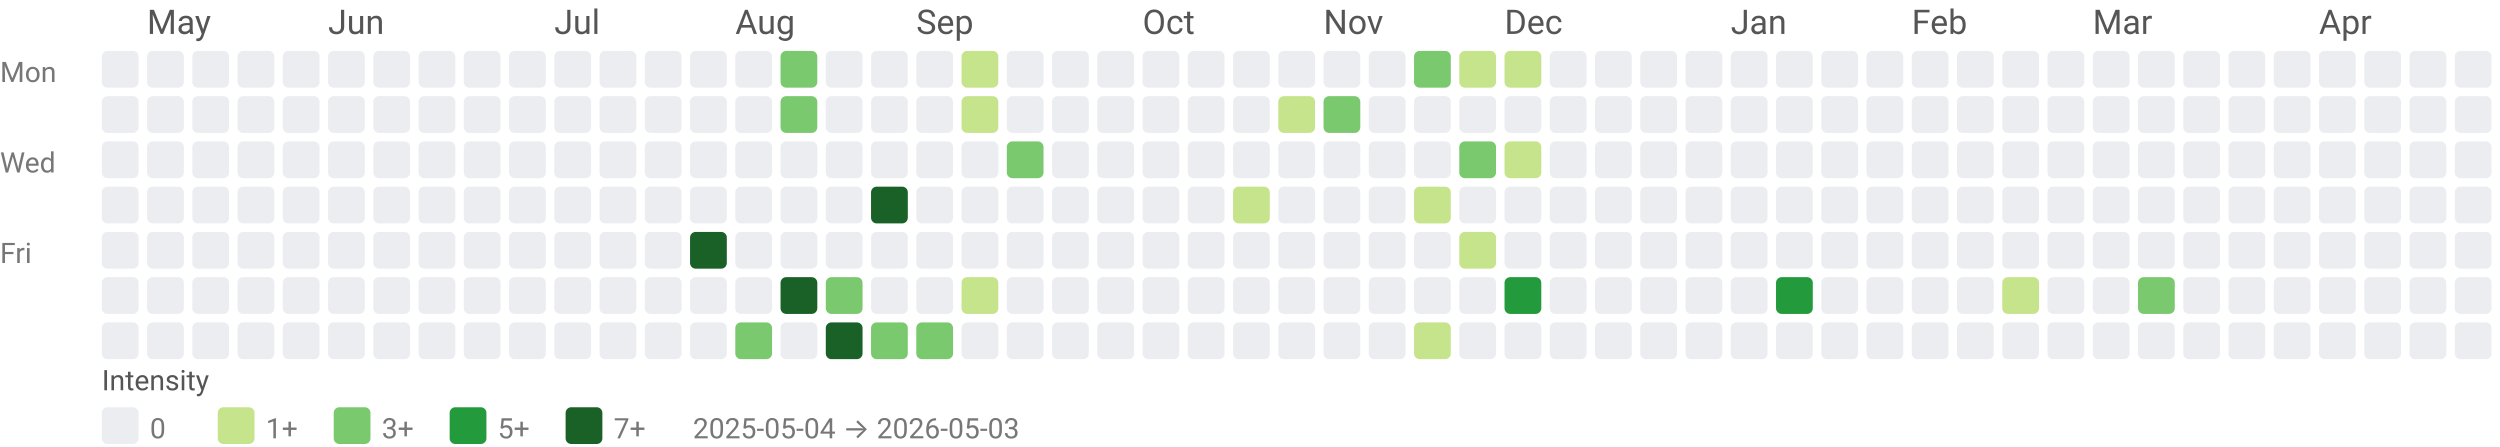
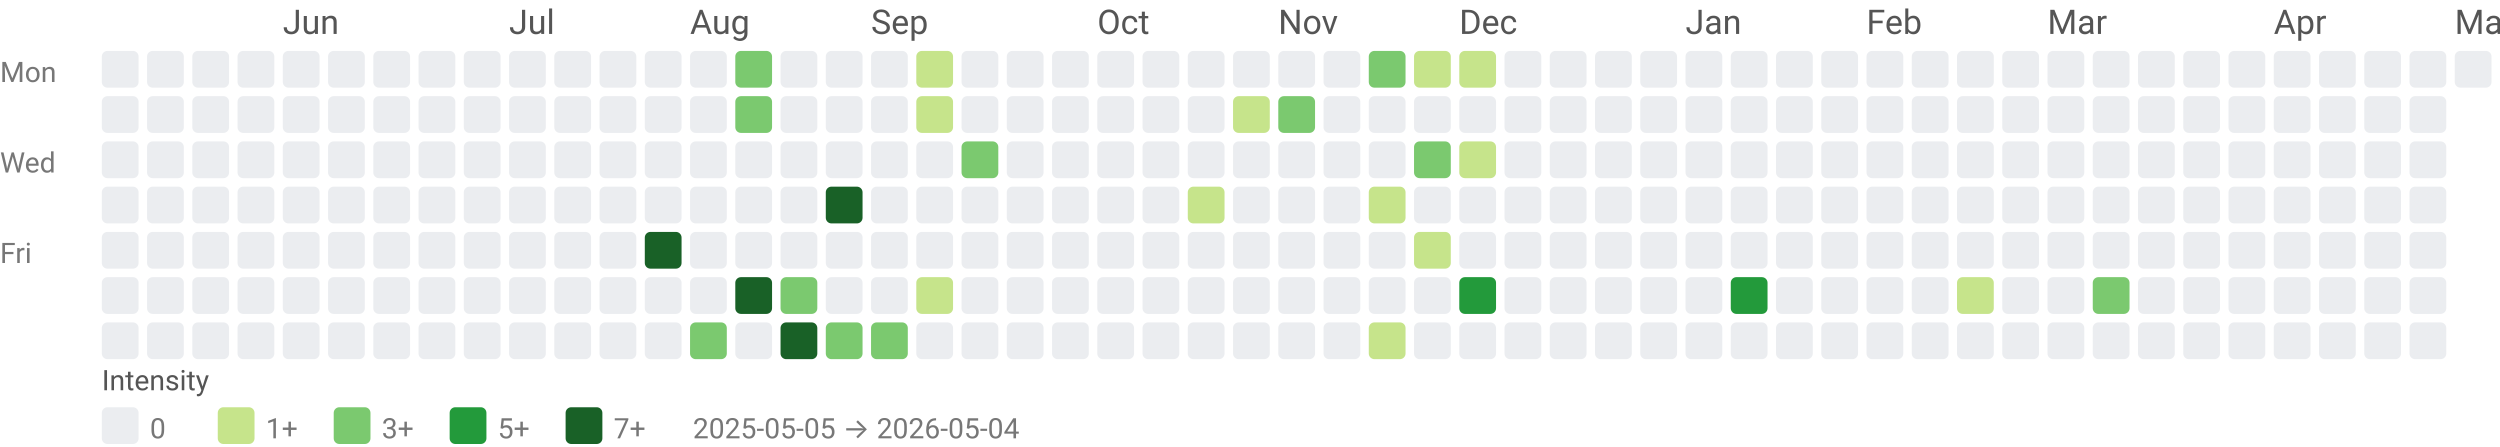
<svg xmlns="http://www.w3.org/2000/svg" width="884" height="158" viewBox="0 0 884 158" role="img" aria-labelledby="title desc">
  <style>text{font-family:system-ui,-apple-system, Segoe UI, Roboto, Ubuntu, Cantarell, Noto Sans, sans-serif;}</style>
-   <text x="52" y="12" fill="#555">May</text>
-   <text x="116" y="12" fill="#555">Jun</text>
-   <text x="196" y="12" fill="#555">Jul</text>
-   <text x="260" y="12" fill="#555">Aug</text>
-   <text x="324" y="12" fill="#555">Sep</text>
-   <text x="404" y="12" fill="#555">Oct</text>
-   <text x="468" y="12" fill="#555">Nov</text>
-   <text x="532" y="12" fill="#555">Dec</text>
-   <text x="612" y="12" fill="#555">Jan</text>
-   <text x="676" y="12" fill="#555">Feb</text>
-   <text x="740" y="12" fill="#555">Mar</text>
-   <text x="820" y="12" fill="#555">Apr</text>
+   <text x="100" y="12" fill="#555">Jun</text>
+   <text x="180" y="12" fill="#555">Jul</text>
+   <text x="244" y="12" fill="#555">Aug</text>
+   <text x="308" y="12" fill="#555">Sep</text>
+   <text x="388" y="12" fill="#555">Oct</text>
+   <text x="452" y="12" fill="#555">Nov</text>
+   <text x="516" y="12" fill="#555">Dec</text>
+   <text x="596" y="12" fill="#555">Jan</text>
+   <text x="660" y="12" fill="#555">Feb</text>
+   <text x="724" y="12" fill="#555">Mar</text>
+   <text x="804" y="12" fill="#555">Apr</text>
+   <text x="868" y="12" fill="#555">May</text>
  <text x="0" y="29" font-size="10" fill="#777">Mon</text>
  <text x="0" y="61" font-size="10" fill="#777">Wed</text>
  <text x="0" y="93" font-size="10" fill="#777">Fri</text>
  <rect x="36" y="18" width="13" height="13" rx="2" ry="2" fill="#ebedf0" />
  <rect x="36" y="34" width="13" height="13" rx="2" ry="2" fill="#ebedf0" />
  <rect x="36" y="50" width="13" height="13" rx="2" ry="2" fill="#ebedf0" />
  <rect x="36" y="66" width="13" height="13" rx="2" ry="2" fill="#ebedf0" />
  <rect x="36" y="82" width="13" height="13" rx="2" ry="2" fill="#ebedf0" />
  <rect x="36" y="98" width="13" height="13" rx="2" ry="2" fill="#ebedf0" />
  <rect x="36" y="114" width="13" height="13" rx="2" ry="2" fill="#ebedf0" />
  <rect x="52" y="18" width="13" height="13" rx="2" ry="2" fill="#ebedf0" />
  <rect x="52" y="34" width="13" height="13" rx="2" ry="2" fill="#ebedf0" />
  <rect x="52" y="50" width="13" height="13" rx="2" ry="2" fill="#ebedf0" />
  <rect x="52" y="66" width="13" height="13" rx="2" ry="2" fill="#ebedf0" />
  <rect x="52" y="82" width="13" height="13" rx="2" ry="2" fill="#ebedf0" />
  <rect x="52" y="98" width="13" height="13" rx="2" ry="2" fill="#ebedf0" />
  <rect x="52" y="114" width="13" height="13" rx="2" ry="2" fill="#ebedf0" />
  <rect x="68" y="18" width="13" height="13" rx="2" ry="2" fill="#ebedf0" />
  <rect x="68" y="34" width="13" height="13" rx="2" ry="2" fill="#ebedf0" />
  <rect x="68" y="50" width="13" height="13" rx="2" ry="2" fill="#ebedf0" />
  <rect x="68" y="66" width="13" height="13" rx="2" ry="2" fill="#ebedf0" />
  <rect x="68" y="82" width="13" height="13" rx="2" ry="2" fill="#ebedf0" />
  <rect x="68" y="98" width="13" height="13" rx="2" ry="2" fill="#ebedf0" />
  <rect x="68" y="114" width="13" height="13" rx="2" ry="2" fill="#ebedf0" />
  <rect x="84" y="18" width="13" height="13" rx="2" ry="2" fill="#ebedf0" />
  <rect x="84" y="34" width="13" height="13" rx="2" ry="2" fill="#ebedf0" />
  <rect x="84" y="50" width="13" height="13" rx="2" ry="2" fill="#ebedf0" />
  <rect x="84" y="66" width="13" height="13" rx="2" ry="2" fill="#ebedf0" />
  <rect x="84" y="82" width="13" height="13" rx="2" ry="2" fill="#ebedf0" />
  <rect x="84" y="98" width="13" height="13" rx="2" ry="2" fill="#ebedf0" />
  <rect x="84" y="114" width="13" height="13" rx="2" ry="2" fill="#ebedf0" />
  <rect x="100" y="18" width="13" height="13" rx="2" ry="2" fill="#ebedf0" />
  <rect x="100" y="34" width="13" height="13" rx="2" ry="2" fill="#ebedf0" />
  <rect x="100" y="50" width="13" height="13" rx="2" ry="2" fill="#ebedf0" />
  <rect x="100" y="66" width="13" height="13" rx="2" ry="2" fill="#ebedf0" />
  <rect x="100" y="82" width="13" height="13" rx="2" ry="2" fill="#ebedf0" />
  <rect x="100" y="98" width="13" height="13" rx="2" ry="2" fill="#ebedf0" />
  <rect x="100" y="114" width="13" height="13" rx="2" ry="2" fill="#ebedf0" />
  <rect x="116" y="18" width="13" height="13" rx="2" ry="2" fill="#ebedf0" />
  <rect x="116" y="34" width="13" height="13" rx="2" ry="2" fill="#ebedf0" />
  <rect x="116" y="50" width="13" height="13" rx="2" ry="2" fill="#ebedf0" />
  <rect x="116" y="66" width="13" height="13" rx="2" ry="2" fill="#ebedf0" />
  <rect x="116" y="82" width="13" height="13" rx="2" ry="2" fill="#ebedf0" />
  <rect x="116" y="98" width="13" height="13" rx="2" ry="2" fill="#ebedf0" />
  <rect x="116" y="114" width="13" height="13" rx="2" ry="2" fill="#ebedf0" />
  <rect x="132" y="18" width="13" height="13" rx="2" ry="2" fill="#ebedf0" />
  <rect x="132" y="34" width="13" height="13" rx="2" ry="2" fill="#ebedf0" />
  <rect x="132" y="50" width="13" height="13" rx="2" ry="2" fill="#ebedf0" />
  <rect x="132" y="66" width="13" height="13" rx="2" ry="2" fill="#ebedf0" />
  <rect x="132" y="82" width="13" height="13" rx="2" ry="2" fill="#ebedf0" />
  <rect x="132" y="98" width="13" height="13" rx="2" ry="2" fill="#ebedf0" />
  <rect x="132" y="114" width="13" height="13" rx="2" ry="2" fill="#ebedf0" />
  <rect x="148" y="18" width="13" height="13" rx="2" ry="2" fill="#ebedf0" />
  <rect x="148" y="34" width="13" height="13" rx="2" ry="2" fill="#ebedf0" />
  <rect x="148" y="50" width="13" height="13" rx="2" ry="2" fill="#ebedf0" />
  <rect x="148" y="66" width="13" height="13" rx="2" ry="2" fill="#ebedf0" />
  <rect x="148" y="82" width="13" height="13" rx="2" ry="2" fill="#ebedf0" />
  <rect x="148" y="98" width="13" height="13" rx="2" ry="2" fill="#ebedf0" />
  <rect x="148" y="114" width="13" height="13" rx="2" ry="2" fill="#ebedf0" />
  <rect x="164" y="18" width="13" height="13" rx="2" ry="2" fill="#ebedf0" />
  <rect x="164" y="34" width="13" height="13" rx="2" ry="2" fill="#ebedf0" />
  <rect x="164" y="50" width="13" height="13" rx="2" ry="2" fill="#ebedf0" />
  <rect x="164" y="66" width="13" height="13" rx="2" ry="2" fill="#ebedf0" />
  <rect x="164" y="82" width="13" height="13" rx="2" ry="2" fill="#ebedf0" />
  <rect x="164" y="98" width="13" height="13" rx="2" ry="2" fill="#ebedf0" />
  <rect x="164" y="114" width="13" height="13" rx="2" ry="2" fill="#ebedf0" />
  <rect x="180" y="18" width="13" height="13" rx="2" ry="2" fill="#ebedf0" />
  <rect x="180" y="34" width="13" height="13" rx="2" ry="2" fill="#ebedf0" />
  <rect x="180" y="50" width="13" height="13" rx="2" ry="2" fill="#ebedf0" />
  <rect x="180" y="66" width="13" height="13" rx="2" ry="2" fill="#ebedf0" />
  <rect x="180" y="82" width="13" height="13" rx="2" ry="2" fill="#ebedf0" />
  <rect x="180" y="98" width="13" height="13" rx="2" ry="2" fill="#ebedf0" />
  <rect x="180" y="114" width="13" height="13" rx="2" ry="2" fill="#ebedf0" />
  <rect x="196" y="18" width="13" height="13" rx="2" ry="2" fill="#ebedf0" />
  <rect x="196" y="34" width="13" height="13" rx="2" ry="2" fill="#ebedf0" />
  <rect x="196" y="50" width="13" height="13" rx="2" ry="2" fill="#ebedf0" />
  <rect x="196" y="66" width="13" height="13" rx="2" ry="2" fill="#ebedf0" />
  <rect x="196" y="82" width="13" height="13" rx="2" ry="2" fill="#ebedf0" />
  <rect x="196" y="98" width="13" height="13" rx="2" ry="2" fill="#ebedf0" />
  <rect x="196" y="114" width="13" height="13" rx="2" ry="2" fill="#ebedf0" />
  <rect x="212" y="18" width="13" height="13" rx="2" ry="2" fill="#ebedf0" />
  <rect x="212" y="34" width="13" height="13" rx="2" ry="2" fill="#ebedf0" />
  <rect x="212" y="50" width="13" height="13" rx="2" ry="2" fill="#ebedf0" />
  <rect x="212" y="66" width="13" height="13" rx="2" ry="2" fill="#ebedf0" />
  <rect x="212" y="82" width="13" height="13" rx="2" ry="2" fill="#ebedf0" />
  <rect x="212" y="98" width="13" height="13" rx="2" ry="2" fill="#ebedf0" />
  <rect x="212" y="114" width="13" height="13" rx="2" ry="2" fill="#ebedf0" />
  <rect x="228" y="18" width="13" height="13" rx="2" ry="2" fill="#ebedf0" />
  <rect x="228" y="34" width="13" height="13" rx="2" ry="2" fill="#ebedf0" />
  <rect x="228" y="50" width="13" height="13" rx="2" ry="2" fill="#ebedf0" />
  <rect x="228" y="66" width="13" height="13" rx="2" ry="2" fill="#ebedf0" />
-   <rect x="228" y="82" width="13" height="13" rx="2" ry="2" fill="#ebedf0" />
+   <rect x="228" y="82" width="13" height="13" rx="2" ry="2" fill="#196127" />
  <rect x="228" y="98" width="13" height="13" rx="2" ry="2" fill="#ebedf0" />
  <rect x="228" y="114" width="13" height="13" rx="2" ry="2" fill="#ebedf0" />
  <rect x="244" y="18" width="13" height="13" rx="2" ry="2" fill="#ebedf0" />
  <rect x="244" y="34" width="13" height="13" rx="2" ry="2" fill="#ebedf0" />
  <rect x="244" y="50" width="13" height="13" rx="2" ry="2" fill="#ebedf0" />
  <rect x="244" y="66" width="13" height="13" rx="2" ry="2" fill="#ebedf0" />
-   <rect x="244" y="82" width="13" height="13" rx="2" ry="2" fill="#196127" />
+   <rect x="244" y="82" width="13" height="13" rx="2" ry="2" fill="#ebedf0" />
  <rect x="244" y="98" width="13" height="13" rx="2" ry="2" fill="#ebedf0" />
-   <rect x="244" y="114" width="13" height="13" rx="2" ry="2" fill="#ebedf0" />
-   <rect x="260" y="18" width="13" height="13" rx="2" ry="2" fill="#ebedf0" />
-   <rect x="260" y="34" width="13" height="13" rx="2" ry="2" fill="#ebedf0" />
+   <rect x="244" y="114" width="13" height="13" rx="2" ry="2" fill="#7bc96f" />
+   <rect x="260" y="18" width="13" height="13" rx="2" ry="2" fill="#7bc96f" />
+   <rect x="260" y="34" width="13" height="13" rx="2" ry="2" fill="#7bc96f" />
  <rect x="260" y="50" width="13" height="13" rx="2" ry="2" fill="#ebedf0" />
  <rect x="260" y="66" width="13" height="13" rx="2" ry="2" fill="#ebedf0" />
  <rect x="260" y="82" width="13" height="13" rx="2" ry="2" fill="#ebedf0" />
-   <rect x="260" y="98" width="13" height="13" rx="2" ry="2" fill="#ebedf0" />
-   <rect x="260" y="114" width="13" height="13" rx="2" ry="2" fill="#7bc96f" />
-   <rect x="276" y="18" width="13" height="13" rx="2" ry="2" fill="#7bc96f" />
-   <rect x="276" y="34" width="13" height="13" rx="2" ry="2" fill="#7bc96f" />
+   <rect x="260" y="98" width="13" height="13" rx="2" ry="2" fill="#196127" />
+   <rect x="260" y="114" width="13" height="13" rx="2" ry="2" fill="#ebedf0" />
+   <rect x="276" y="18" width="13" height="13" rx="2" ry="2" fill="#ebedf0" />
+   <rect x="276" y="34" width="13" height="13" rx="2" ry="2" fill="#ebedf0" />
  <rect x="276" y="50" width="13" height="13" rx="2" ry="2" fill="#ebedf0" />
  <rect x="276" y="66" width="13" height="13" rx="2" ry="2" fill="#ebedf0" />
  <rect x="276" y="82" width="13" height="13" rx="2" ry="2" fill="#ebedf0" />
-   <rect x="276" y="98" width="13" height="13" rx="2" ry="2" fill="#196127" />
-   <rect x="276" y="114" width="13" height="13" rx="2" ry="2" fill="#ebedf0" />
+   <rect x="276" y="98" width="13" height="13" rx="2" ry="2" fill="#7bc96f" />
+   <rect x="276" y="114" width="13" height="13" rx="2" ry="2" fill="#196127" />
  <rect x="292" y="18" width="13" height="13" rx="2" ry="2" fill="#ebedf0" />
  <rect x="292" y="34" width="13" height="13" rx="2" ry="2" fill="#ebedf0" />
  <rect x="292" y="50" width="13" height="13" rx="2" ry="2" fill="#ebedf0" />
-   <rect x="292" y="66" width="13" height="13" rx="2" ry="2" fill="#ebedf0" />
+   <rect x="292" y="66" width="13" height="13" rx="2" ry="2" fill="#196127" />
  <rect x="292" y="82" width="13" height="13" rx="2" ry="2" fill="#ebedf0" />
-   <rect x="292" y="98" width="13" height="13" rx="2" ry="2" fill="#7bc96f" />
-   <rect x="292" y="114" width="13" height="13" rx="2" ry="2" fill="#196127" />
+   <rect x="292" y="98" width="13" height="13" rx="2" ry="2" fill="#ebedf0" />
+   <rect x="292" y="114" width="13" height="13" rx="2" ry="2" fill="#7bc96f" />
  <rect x="308" y="18" width="13" height="13" rx="2" ry="2" fill="#ebedf0" />
  <rect x="308" y="34" width="13" height="13" rx="2" ry="2" fill="#ebedf0" />
  <rect x="308" y="50" width="13" height="13" rx="2" ry="2" fill="#ebedf0" />
-   <rect x="308" y="66" width="13" height="13" rx="2" ry="2" fill="#196127" />
+   <rect x="308" y="66" width="13" height="13" rx="2" ry="2" fill="#ebedf0" />
  <rect x="308" y="82" width="13" height="13" rx="2" ry="2" fill="#ebedf0" />
  <rect x="308" y="98" width="13" height="13" rx="2" ry="2" fill="#ebedf0" />
  <rect x="308" y="114" width="13" height="13" rx="2" ry="2" fill="#7bc96f" />
-   <rect x="324" y="18" width="13" height="13" rx="2" ry="2" fill="#ebedf0" />
-   <rect x="324" y="34" width="13" height="13" rx="2" ry="2" fill="#ebedf0" />
+   <rect x="324" y="18" width="13" height="13" rx="2" ry="2" fill="#c6e48b" />
+   <rect x="324" y="34" width="13" height="13" rx="2" ry="2" fill="#c6e48b" />
  <rect x="324" y="50" width="13" height="13" rx="2" ry="2" fill="#ebedf0" />
  <rect x="324" y="66" width="13" height="13" rx="2" ry="2" fill="#ebedf0" />
  <rect x="324" y="82" width="13" height="13" rx="2" ry="2" fill="#ebedf0" />
-   <rect x="324" y="98" width="13" height="13" rx="2" ry="2" fill="#ebedf0" />
-   <rect x="324" y="114" width="13" height="13" rx="2" ry="2" fill="#7bc96f" />
-   <rect x="340" y="18" width="13" height="13" rx="2" ry="2" fill="#c6e48b" />
-   <rect x="340" y="34" width="13" height="13" rx="2" ry="2" fill="#c6e48b" />
-   <rect x="340" y="50" width="13" height="13" rx="2" ry="2" fill="#ebedf0" />
+   <rect x="324" y="98" width="13" height="13" rx="2" ry="2" fill="#c6e48b" />
+   <rect x="324" y="114" width="13" height="13" rx="2" ry="2" fill="#ebedf0" />
+   <rect x="340" y="18" width="13" height="13" rx="2" ry="2" fill="#ebedf0" />
+   <rect x="340" y="34" width="13" height="13" rx="2" ry="2" fill="#ebedf0" />
+   <rect x="340" y="50" width="13" height="13" rx="2" ry="2" fill="#7bc96f" />
  <rect x="340" y="66" width="13" height="13" rx="2" ry="2" fill="#ebedf0" />
  <rect x="340" y="82" width="13" height="13" rx="2" ry="2" fill="#ebedf0" />
-   <rect x="340" y="98" width="13" height="13" rx="2" ry="2" fill="#c6e48b" />
+   <rect x="340" y="98" width="13" height="13" rx="2" ry="2" fill="#ebedf0" />
  <rect x="340" y="114" width="13" height="13" rx="2" ry="2" fill="#ebedf0" />
  <rect x="356" y="18" width="13" height="13" rx="2" ry="2" fill="#ebedf0" />
  <rect x="356" y="34" width="13" height="13" rx="2" ry="2" fill="#ebedf0" />
-   <rect x="356" y="50" width="13" height="13" rx="2" ry="2" fill="#7bc96f" />
+   <rect x="356" y="50" width="13" height="13" rx="2" ry="2" fill="#ebedf0" />
  <rect x="356" y="66" width="13" height="13" rx="2" ry="2" fill="#ebedf0" />
  <rect x="356" y="82" width="13" height="13" rx="2" ry="2" fill="#ebedf0" />
  <rect x="356" y="98" width="13" height="13" rx="2" ry="2" fill="#ebedf0" />
  <rect x="356" y="114" width="13" height="13" rx="2" ry="2" fill="#ebedf0" />
  <rect x="372" y="18" width="13" height="13" rx="2" ry="2" fill="#ebedf0" />
  <rect x="372" y="34" width="13" height="13" rx="2" ry="2" fill="#ebedf0" />
  <rect x="372" y="50" width="13" height="13" rx="2" ry="2" fill="#ebedf0" />
  <rect x="372" y="66" width="13" height="13" rx="2" ry="2" fill="#ebedf0" />
  <rect x="372" y="82" width="13" height="13" rx="2" ry="2" fill="#ebedf0" />
  <rect x="372" y="98" width="13" height="13" rx="2" ry="2" fill="#ebedf0" />
  <rect x="372" y="114" width="13" height="13" rx="2" ry="2" fill="#ebedf0" />
  <rect x="388" y="18" width="13" height="13" rx="2" ry="2" fill="#ebedf0" />
  <rect x="388" y="34" width="13" height="13" rx="2" ry="2" fill="#ebedf0" />
  <rect x="388" y="50" width="13" height="13" rx="2" ry="2" fill="#ebedf0" />
  <rect x="388" y="66" width="13" height="13" rx="2" ry="2" fill="#ebedf0" />
  <rect x="388" y="82" width="13" height="13" rx="2" ry="2" fill="#ebedf0" />
  <rect x="388" y="98" width="13" height="13" rx="2" ry="2" fill="#ebedf0" />
  <rect x="388" y="114" width="13" height="13" rx="2" ry="2" fill="#ebedf0" />
  <rect x="404" y="18" width="13" height="13" rx="2" ry="2" fill="#ebedf0" />
  <rect x="404" y="34" width="13" height="13" rx="2" ry="2" fill="#ebedf0" />
  <rect x="404" y="50" width="13" height="13" rx="2" ry="2" fill="#ebedf0" />
  <rect x="404" y="66" width="13" height="13" rx="2" ry="2" fill="#ebedf0" />
  <rect x="404" y="82" width="13" height="13" rx="2" ry="2" fill="#ebedf0" />
  <rect x="404" y="98" width="13" height="13" rx="2" ry="2" fill="#ebedf0" />
  <rect x="404" y="114" width="13" height="13" rx="2" ry="2" fill="#ebedf0" />
  <rect x="420" y="18" width="13" height="13" rx="2" ry="2" fill="#ebedf0" />
  <rect x="420" y="34" width="13" height="13" rx="2" ry="2" fill="#ebedf0" />
  <rect x="420" y="50" width="13" height="13" rx="2" ry="2" fill="#ebedf0" />
-   <rect x="420" y="66" width="13" height="13" rx="2" ry="2" fill="#ebedf0" />
+   <rect x="420" y="66" width="13" height="13" rx="2" ry="2" fill="#c6e48b" />
  <rect x="420" y="82" width="13" height="13" rx="2" ry="2" fill="#ebedf0" />
  <rect x="420" y="98" width="13" height="13" rx="2" ry="2" fill="#ebedf0" />
  <rect x="420" y="114" width="13" height="13" rx="2" ry="2" fill="#ebedf0" />
  <rect x="436" y="18" width="13" height="13" rx="2" ry="2" fill="#ebedf0" />
-   <rect x="436" y="34" width="13" height="13" rx="2" ry="2" fill="#ebedf0" />
+   <rect x="436" y="34" width="13" height="13" rx="2" ry="2" fill="#c6e48b" />
  <rect x="436" y="50" width="13" height="13" rx="2" ry="2" fill="#ebedf0" />
-   <rect x="436" y="66" width="13" height="13" rx="2" ry="2" fill="#c6e48b" />
+   <rect x="436" y="66" width="13" height="13" rx="2" ry="2" fill="#ebedf0" />
  <rect x="436" y="82" width="13" height="13" rx="2" ry="2" fill="#ebedf0" />
  <rect x="436" y="98" width="13" height="13" rx="2" ry="2" fill="#ebedf0" />
  <rect x="436" y="114" width="13" height="13" rx="2" ry="2" fill="#ebedf0" />
  <rect x="452" y="18" width="13" height="13" rx="2" ry="2" fill="#ebedf0" />
-   <rect x="452" y="34" width="13" height="13" rx="2" ry="2" fill="#c6e48b" />
+   <rect x="452" y="34" width="13" height="13" rx="2" ry="2" fill="#7bc96f" />
  <rect x="452" y="50" width="13" height="13" rx="2" ry="2" fill="#ebedf0" />
  <rect x="452" y="66" width="13" height="13" rx="2" ry="2" fill="#ebedf0" />
  <rect x="452" y="82" width="13" height="13" rx="2" ry="2" fill="#ebedf0" />
  <rect x="452" y="98" width="13" height="13" rx="2" ry="2" fill="#ebedf0" />
  <rect x="452" y="114" width="13" height="13" rx="2" ry="2" fill="#ebedf0" />
  <rect x="468" y="18" width="13" height="13" rx="2" ry="2" fill="#ebedf0" />
-   <rect x="468" y="34" width="13" height="13" rx="2" ry="2" fill="#7bc96f" />
+   <rect x="468" y="34" width="13" height="13" rx="2" ry="2" fill="#ebedf0" />
  <rect x="468" y="50" width="13" height="13" rx="2" ry="2" fill="#ebedf0" />
  <rect x="468" y="66" width="13" height="13" rx="2" ry="2" fill="#ebedf0" />
  <rect x="468" y="82" width="13" height="13" rx="2" ry="2" fill="#ebedf0" />
  <rect x="468" y="98" width="13" height="13" rx="2" ry="2" fill="#ebedf0" />
  <rect x="468" y="114" width="13" height="13" rx="2" ry="2" fill="#ebedf0" />
-   <rect x="484" y="18" width="13" height="13" rx="2" ry="2" fill="#ebedf0" />
+   <rect x="484" y="18" width="13" height="13" rx="2" ry="2" fill="#7bc96f" />
  <rect x="484" y="34" width="13" height="13" rx="2" ry="2" fill="#ebedf0" />
  <rect x="484" y="50" width="13" height="13" rx="2" ry="2" fill="#ebedf0" />
-   <rect x="484" y="66" width="13" height="13" rx="2" ry="2" fill="#ebedf0" />
+   <rect x="484" y="66" width="13" height="13" rx="2" ry="2" fill="#c6e48b" />
  <rect x="484" y="82" width="13" height="13" rx="2" ry="2" fill="#ebedf0" />
  <rect x="484" y="98" width="13" height="13" rx="2" ry="2" fill="#ebedf0" />
-   <rect x="484" y="114" width="13" height="13" rx="2" ry="2" fill="#ebedf0" />
-   <rect x="500" y="18" width="13" height="13" rx="2" ry="2" fill="#7bc96f" />
+   <rect x="484" y="114" width="13" height="13" rx="2" ry="2" fill="#c6e48b" />
+   <rect x="500" y="18" width="13" height="13" rx="2" ry="2" fill="#c6e48b" />
  <rect x="500" y="34" width="13" height="13" rx="2" ry="2" fill="#ebedf0" />
-   <rect x="500" y="50" width="13" height="13" rx="2" ry="2" fill="#ebedf0" />
-   <rect x="500" y="66" width="13" height="13" rx="2" ry="2" fill="#c6e48b" />
-   <rect x="500" y="82" width="13" height="13" rx="2" ry="2" fill="#ebedf0" />
+   <rect x="500" y="50" width="13" height="13" rx="2" ry="2" fill="#7bc96f" />
+   <rect x="500" y="66" width="13" height="13" rx="2" ry="2" fill="#ebedf0" />
+   <rect x="500" y="82" width="13" height="13" rx="2" ry="2" fill="#c6e48b" />
  <rect x="500" y="98" width="13" height="13" rx="2" ry="2" fill="#ebedf0" />
-   <rect x="500" y="114" width="13" height="13" rx="2" ry="2" fill="#c6e48b" />
+   <rect x="500" y="114" width="13" height="13" rx="2" ry="2" fill="#ebedf0" />
  <rect x="516" y="18" width="13" height="13" rx="2" ry="2" fill="#c6e48b" />
  <rect x="516" y="34" width="13" height="13" rx="2" ry="2" fill="#ebedf0" />
-   <rect x="516" y="50" width="13" height="13" rx="2" ry="2" fill="#7bc96f" />
+   <rect x="516" y="50" width="13" height="13" rx="2" ry="2" fill="#c6e48b" />
  <rect x="516" y="66" width="13" height="13" rx="2" ry="2" fill="#ebedf0" />
-   <rect x="516" y="82" width="13" height="13" rx="2" ry="2" fill="#c6e48b" />
-   <rect x="516" y="98" width="13" height="13" rx="2" ry="2" fill="#ebedf0" />
+   <rect x="516" y="82" width="13" height="13" rx="2" ry="2" fill="#ebedf0" />
+   <rect x="516" y="98" width="13" height="13" rx="2" ry="2" fill="#239a3b" />
  <rect x="516" y="114" width="13" height="13" rx="2" ry="2" fill="#ebedf0" />
-   <rect x="532" y="18" width="13" height="13" rx="2" ry="2" fill="#c6e48b" />
+   <rect x="532" y="18" width="13" height="13" rx="2" ry="2" fill="#ebedf0" />
  <rect x="532" y="34" width="13" height="13" rx="2" ry="2" fill="#ebedf0" />
-   <rect x="532" y="50" width="13" height="13" rx="2" ry="2" fill="#c6e48b" />
+   <rect x="532" y="50" width="13" height="13" rx="2" ry="2" fill="#ebedf0" />
  <rect x="532" y="66" width="13" height="13" rx="2" ry="2" fill="#ebedf0" />
  <rect x="532" y="82" width="13" height="13" rx="2" ry="2" fill="#ebedf0" />
-   <rect x="532" y="98" width="13" height="13" rx="2" ry="2" fill="#239a3b" />
+   <rect x="532" y="98" width="13" height="13" rx="2" ry="2" fill="#ebedf0" />
  <rect x="532" y="114" width="13" height="13" rx="2" ry="2" fill="#ebedf0" />
  <rect x="548" y="18" width="13" height="13" rx="2" ry="2" fill="#ebedf0" />
  <rect x="548" y="34" width="13" height="13" rx="2" ry="2" fill="#ebedf0" />
  <rect x="548" y="50" width="13" height="13" rx="2" ry="2" fill="#ebedf0" />
  <rect x="548" y="66" width="13" height="13" rx="2" ry="2" fill="#ebedf0" />
  <rect x="548" y="82" width="13" height="13" rx="2" ry="2" fill="#ebedf0" />
  <rect x="548" y="98" width="13" height="13" rx="2" ry="2" fill="#ebedf0" />
  <rect x="548" y="114" width="13" height="13" rx="2" ry="2" fill="#ebedf0" />
  <rect x="564" y="18" width="13" height="13" rx="2" ry="2" fill="#ebedf0" />
  <rect x="564" y="34" width="13" height="13" rx="2" ry="2" fill="#ebedf0" />
  <rect x="564" y="50" width="13" height="13" rx="2" ry="2" fill="#ebedf0" />
  <rect x="564" y="66" width="13" height="13" rx="2" ry="2" fill="#ebedf0" />
  <rect x="564" y="82" width="13" height="13" rx="2" ry="2" fill="#ebedf0" />
  <rect x="564" y="98" width="13" height="13" rx="2" ry="2" fill="#ebedf0" />
  <rect x="564" y="114" width="13" height="13" rx="2" ry="2" fill="#ebedf0" />
  <rect x="580" y="18" width="13" height="13" rx="2" ry="2" fill="#ebedf0" />
  <rect x="580" y="34" width="13" height="13" rx="2" ry="2" fill="#ebedf0" />
  <rect x="580" y="50" width="13" height="13" rx="2" ry="2" fill="#ebedf0" />
  <rect x="580" y="66" width="13" height="13" rx="2" ry="2" fill="#ebedf0" />
  <rect x="580" y="82" width="13" height="13" rx="2" ry="2" fill="#ebedf0" />
  <rect x="580" y="98" width="13" height="13" rx="2" ry="2" fill="#ebedf0" />
  <rect x="580" y="114" width="13" height="13" rx="2" ry="2" fill="#ebedf0" />
  <rect x="596" y="18" width="13" height="13" rx="2" ry="2" fill="#ebedf0" />
  <rect x="596" y="34" width="13" height="13" rx="2" ry="2" fill="#ebedf0" />
  <rect x="596" y="50" width="13" height="13" rx="2" ry="2" fill="#ebedf0" />
  <rect x="596" y="66" width="13" height="13" rx="2" ry="2" fill="#ebedf0" />
  <rect x="596" y="82" width="13" height="13" rx="2" ry="2" fill="#ebedf0" />
  <rect x="596" y="98" width="13" height="13" rx="2" ry="2" fill="#ebedf0" />
  <rect x="596" y="114" width="13" height="13" rx="2" ry="2" fill="#ebedf0" />
  <rect x="612" y="18" width="13" height="13" rx="2" ry="2" fill="#ebedf0" />
  <rect x="612" y="34" width="13" height="13" rx="2" ry="2" fill="#ebedf0" />
  <rect x="612" y="50" width="13" height="13" rx="2" ry="2" fill="#ebedf0" />
  <rect x="612" y="66" width="13" height="13" rx="2" ry="2" fill="#ebedf0" />
  <rect x="612" y="82" width="13" height="13" rx="2" ry="2" fill="#ebedf0" />
-   <rect x="612" y="98" width="13" height="13" rx="2" ry="2" fill="#ebedf0" />
+   <rect x="612" y="98" width="13" height="13" rx="2" ry="2" fill="#239a3b" />
  <rect x="612" y="114" width="13" height="13" rx="2" ry="2" fill="#ebedf0" />
  <rect x="628" y="18" width="13" height="13" rx="2" ry="2" fill="#ebedf0" />
  <rect x="628" y="34" width="13" height="13" rx="2" ry="2" fill="#ebedf0" />
  <rect x="628" y="50" width="13" height="13" rx="2" ry="2" fill="#ebedf0" />
  <rect x="628" y="66" width="13" height="13" rx="2" ry="2" fill="#ebedf0" />
  <rect x="628" y="82" width="13" height="13" rx="2" ry="2" fill="#ebedf0" />
-   <rect x="628" y="98" width="13" height="13" rx="2" ry="2" fill="#239a3b" />
+   <rect x="628" y="98" width="13" height="13" rx="2" ry="2" fill="#ebedf0" />
  <rect x="628" y="114" width="13" height="13" rx="2" ry="2" fill="#ebedf0" />
  <rect x="644" y="18" width="13" height="13" rx="2" ry="2" fill="#ebedf0" />
  <rect x="644" y="34" width="13" height="13" rx="2" ry="2" fill="#ebedf0" />
  <rect x="644" y="50" width="13" height="13" rx="2" ry="2" fill="#ebedf0" />
  <rect x="644" y="66" width="13" height="13" rx="2" ry="2" fill="#ebedf0" />
  <rect x="644" y="82" width="13" height="13" rx="2" ry="2" fill="#ebedf0" />
  <rect x="644" y="98" width="13" height="13" rx="2" ry="2" fill="#ebedf0" />
  <rect x="644" y="114" width="13" height="13" rx="2" ry="2" fill="#ebedf0" />
  <rect x="660" y="18" width="13" height="13" rx="2" ry="2" fill="#ebedf0" />
  <rect x="660" y="34" width="13" height="13" rx="2" ry="2" fill="#ebedf0" />
  <rect x="660" y="50" width="13" height="13" rx="2" ry="2" fill="#ebedf0" />
  <rect x="660" y="66" width="13" height="13" rx="2" ry="2" fill="#ebedf0" />
  <rect x="660" y="82" width="13" height="13" rx="2" ry="2" fill="#ebedf0" />
  <rect x="660" y="98" width="13" height="13" rx="2" ry="2" fill="#ebedf0" />
  <rect x="660" y="114" width="13" height="13" rx="2" ry="2" fill="#ebedf0" />
  <rect x="676" y="18" width="13" height="13" rx="2" ry="2" fill="#ebedf0" />
  <rect x="676" y="34" width="13" height="13" rx="2" ry="2" fill="#ebedf0" />
  <rect x="676" y="50" width="13" height="13" rx="2" ry="2" fill="#ebedf0" />
  <rect x="676" y="66" width="13" height="13" rx="2" ry="2" fill="#ebedf0" />
  <rect x="676" y="82" width="13" height="13" rx="2" ry="2" fill="#ebedf0" />
  <rect x="676" y="98" width="13" height="13" rx="2" ry="2" fill="#ebedf0" />
  <rect x="676" y="114" width="13" height="13" rx="2" ry="2" fill="#ebedf0" />
  <rect x="692" y="18" width="13" height="13" rx="2" ry="2" fill="#ebedf0" />
  <rect x="692" y="34" width="13" height="13" rx="2" ry="2" fill="#ebedf0" />
  <rect x="692" y="50" width="13" height="13" rx="2" ry="2" fill="#ebedf0" />
  <rect x="692" y="66" width="13" height="13" rx="2" ry="2" fill="#ebedf0" />
  <rect x="692" y="82" width="13" height="13" rx="2" ry="2" fill="#ebedf0" />
-   <rect x="692" y="98" width="13" height="13" rx="2" ry="2" fill="#ebedf0" />
+   <rect x="692" y="98" width="13" height="13" rx="2" ry="2" fill="#c6e48b" />
  <rect x="692" y="114" width="13" height="13" rx="2" ry="2" fill="#ebedf0" />
  <rect x="708" y="18" width="13" height="13" rx="2" ry="2" fill="#ebedf0" />
  <rect x="708" y="34" width="13" height="13" rx="2" ry="2" fill="#ebedf0" />
  <rect x="708" y="50" width="13" height="13" rx="2" ry="2" fill="#ebedf0" />
  <rect x="708" y="66" width="13" height="13" rx="2" ry="2" fill="#ebedf0" />
  <rect x="708" y="82" width="13" height="13" rx="2" ry="2" fill="#ebedf0" />
-   <rect x="708" y="98" width="13" height="13" rx="2" ry="2" fill="#c6e48b" />
+   <rect x="708" y="98" width="13" height="13" rx="2" ry="2" fill="#ebedf0" />
  <rect x="708" y="114" width="13" height="13" rx="2" ry="2" fill="#ebedf0" />
  <rect x="724" y="18" width="13" height="13" rx="2" ry="2" fill="#ebedf0" />
  <rect x="724" y="34" width="13" height="13" rx="2" ry="2" fill="#ebedf0" />
  <rect x="724" y="50" width="13" height="13" rx="2" ry="2" fill="#ebedf0" />
  <rect x="724" y="66" width="13" height="13" rx="2" ry="2" fill="#ebedf0" />
  <rect x="724" y="82" width="13" height="13" rx="2" ry="2" fill="#ebedf0" />
  <rect x="724" y="98" width="13" height="13" rx="2" ry="2" fill="#ebedf0" />
  <rect x="724" y="114" width="13" height="13" rx="2" ry="2" fill="#ebedf0" />
  <rect x="740" y="18" width="13" height="13" rx="2" ry="2" fill="#ebedf0" />
  <rect x="740" y="34" width="13" height="13" rx="2" ry="2" fill="#ebedf0" />
  <rect x="740" y="50" width="13" height="13" rx="2" ry="2" fill="#ebedf0" />
  <rect x="740" y="66" width="13" height="13" rx="2" ry="2" fill="#ebedf0" />
  <rect x="740" y="82" width="13" height="13" rx="2" ry="2" fill="#ebedf0" />
-   <rect x="740" y="98" width="13" height="13" rx="2" ry="2" fill="#ebedf0" />
+   <rect x="740" y="98" width="13" height="13" rx="2" ry="2" fill="#7bc96f" />
  <rect x="740" y="114" width="13" height="13" rx="2" ry="2" fill="#ebedf0" />
  <rect x="756" y="18" width="13" height="13" rx="2" ry="2" fill="#ebedf0" />
  <rect x="756" y="34" width="13" height="13" rx="2" ry="2" fill="#ebedf0" />
  <rect x="756" y="50" width="13" height="13" rx="2" ry="2" fill="#ebedf0" />
  <rect x="756" y="66" width="13" height="13" rx="2" ry="2" fill="#ebedf0" />
  <rect x="756" y="82" width="13" height="13" rx="2" ry="2" fill="#ebedf0" />
-   <rect x="756" y="98" width="13" height="13" rx="2" ry="2" fill="#7bc96f" />
+   <rect x="756" y="98" width="13" height="13" rx="2" ry="2" fill="#ebedf0" />
  <rect x="756" y="114" width="13" height="13" rx="2" ry="2" fill="#ebedf0" />
  <rect x="772" y="18" width="13" height="13" rx="2" ry="2" fill="#ebedf0" />
  <rect x="772" y="34" width="13" height="13" rx="2" ry="2" fill="#ebedf0" />
  <rect x="772" y="50" width="13" height="13" rx="2" ry="2" fill="#ebedf0" />
  <rect x="772" y="66" width="13" height="13" rx="2" ry="2" fill="#ebedf0" />
  <rect x="772" y="82" width="13" height="13" rx="2" ry="2" fill="#ebedf0" />
  <rect x="772" y="98" width="13" height="13" rx="2" ry="2" fill="#ebedf0" />
  <rect x="772" y="114" width="13" height="13" rx="2" ry="2" fill="#ebedf0" />
  <rect x="788" y="18" width="13" height="13" rx="2" ry="2" fill="#ebedf0" />
  <rect x="788" y="34" width="13" height="13" rx="2" ry="2" fill="#ebedf0" />
  <rect x="788" y="50" width="13" height="13" rx="2" ry="2" fill="#ebedf0" />
  <rect x="788" y="66" width="13" height="13" rx="2" ry="2" fill="#ebedf0" />
  <rect x="788" y="82" width="13" height="13" rx="2" ry="2" fill="#ebedf0" />
  <rect x="788" y="98" width="13" height="13" rx="2" ry="2" fill="#ebedf0" />
  <rect x="788" y="114" width="13" height="13" rx="2" ry="2" fill="#ebedf0" />
  <rect x="804" y="18" width="13" height="13" rx="2" ry="2" fill="#ebedf0" />
  <rect x="804" y="34" width="13" height="13" rx="2" ry="2" fill="#ebedf0" />
  <rect x="804" y="50" width="13" height="13" rx="2" ry="2" fill="#ebedf0" />
  <rect x="804" y="66" width="13" height="13" rx="2" ry="2" fill="#ebedf0" />
  <rect x="804" y="82" width="13" height="13" rx="2" ry="2" fill="#ebedf0" />
  <rect x="804" y="98" width="13" height="13" rx="2" ry="2" fill="#ebedf0" />
  <rect x="804" y="114" width="13" height="13" rx="2" ry="2" fill="#ebedf0" />
  <rect x="820" y="18" width="13" height="13" rx="2" ry="2" fill="#ebedf0" />
  <rect x="820" y="34" width="13" height="13" rx="2" ry="2" fill="#ebedf0" />
  <rect x="820" y="50" width="13" height="13" rx="2" ry="2" fill="#ebedf0" />
  <rect x="820" y="66" width="13" height="13" rx="2" ry="2" fill="#ebedf0" />
  <rect x="820" y="82" width="13" height="13" rx="2" ry="2" fill="#ebedf0" />
  <rect x="820" y="98" width="13" height="13" rx="2" ry="2" fill="#ebedf0" />
  <rect x="820" y="114" width="13" height="13" rx="2" ry="2" fill="#ebedf0" />
  <rect x="836" y="18" width="13" height="13" rx="2" ry="2" fill="#ebedf0" />
  <rect x="836" y="34" width="13" height="13" rx="2" ry="2" fill="#ebedf0" />
  <rect x="836" y="50" width="13" height="13" rx="2" ry="2" fill="#ebedf0" />
  <rect x="836" y="66" width="13" height="13" rx="2" ry="2" fill="#ebedf0" />
  <rect x="836" y="82" width="13" height="13" rx="2" ry="2" fill="#ebedf0" />
  <rect x="836" y="98" width="13" height="13" rx="2" ry="2" fill="#ebedf0" />
  <rect x="836" y="114" width="13" height="13" rx="2" ry="2" fill="#ebedf0" />
  <rect x="852" y="18" width="13" height="13" rx="2" ry="2" fill="#ebedf0" />
  <rect x="852" y="34" width="13" height="13" rx="2" ry="2" fill="#ebedf0" />
  <rect x="852" y="50" width="13" height="13" rx="2" ry="2" fill="#ebedf0" />
  <rect x="852" y="66" width="13" height="13" rx="2" ry="2" fill="#ebedf0" />
  <rect x="852" y="82" width="13" height="13" rx="2" ry="2" fill="#ebedf0" />
  <rect x="852" y="98" width="13" height="13" rx="2" ry="2" fill="#ebedf0" />
  <rect x="852" y="114" width="13" height="13" rx="2" ry="2" fill="#ebedf0" />
  <rect x="868" y="18" width="13" height="13" rx="2" ry="2" fill="#ebedf0" />
-   <rect x="868" y="34" width="13" height="13" rx="2" ry="2" fill="#ebedf0" />
-   <rect x="868" y="50" width="13" height="13" rx="2" ry="2" fill="#ebedf0" />
-   <rect x="868" y="66" width="13" height="13" rx="2" ry="2" fill="#ebedf0" />
-   <rect x="868" y="82" width="13" height="13" rx="2" ry="2" fill="#ebedf0" />
-   <rect x="868" y="98" width="13" height="13" rx="2" ry="2" fill="#ebedf0" />
-   <rect x="868" y="114" width="13" height="13" rx="2" ry="2" fill="#ebedf0" />
  <text x="36" y="138" font-size="10" fill="#555">Intensity</text>
  <g>
    <rect x="36" y="144" width="13" height="13" rx="2" ry="2" fill="#ebedf0" />
    <text x="53" y="155" font-size="10" fill="#777">0</text>
  </g>
  <g>
    <rect x="77" y="144" width="13" height="13" rx="2" ry="2" fill="#c6e48b" />
    <text x="94" y="155" font-size="10" fill="#777">1+</text>
  </g>
  <g>
    <rect x="118" y="144" width="13" height="13" rx="2" ry="2" fill="#7bc96f" />
    <text x="135" y="155" font-size="10" fill="#777">3+</text>
  </g>
  <g>
    <rect x="159" y="144" width="13" height="13" rx="2" ry="2" fill="#239a3b" />
    <text x="176" y="155" font-size="10" fill="#777">5+</text>
  </g>
  <g>
    <rect x="200" y="144" width="13" height="13" rx="2" ry="2" fill="#196127" />
    <text x="217" y="155" font-size="10" fill="#777">7+</text>
  </g>
-   <text x="245" y="155" font-size="10" fill="#777">2025-05-04 → 2026-05-03</text>
+   <text x="245" y="155" font-size="10" fill="#777">2025-05-05 → 2026-05-04</text>
</svg>
